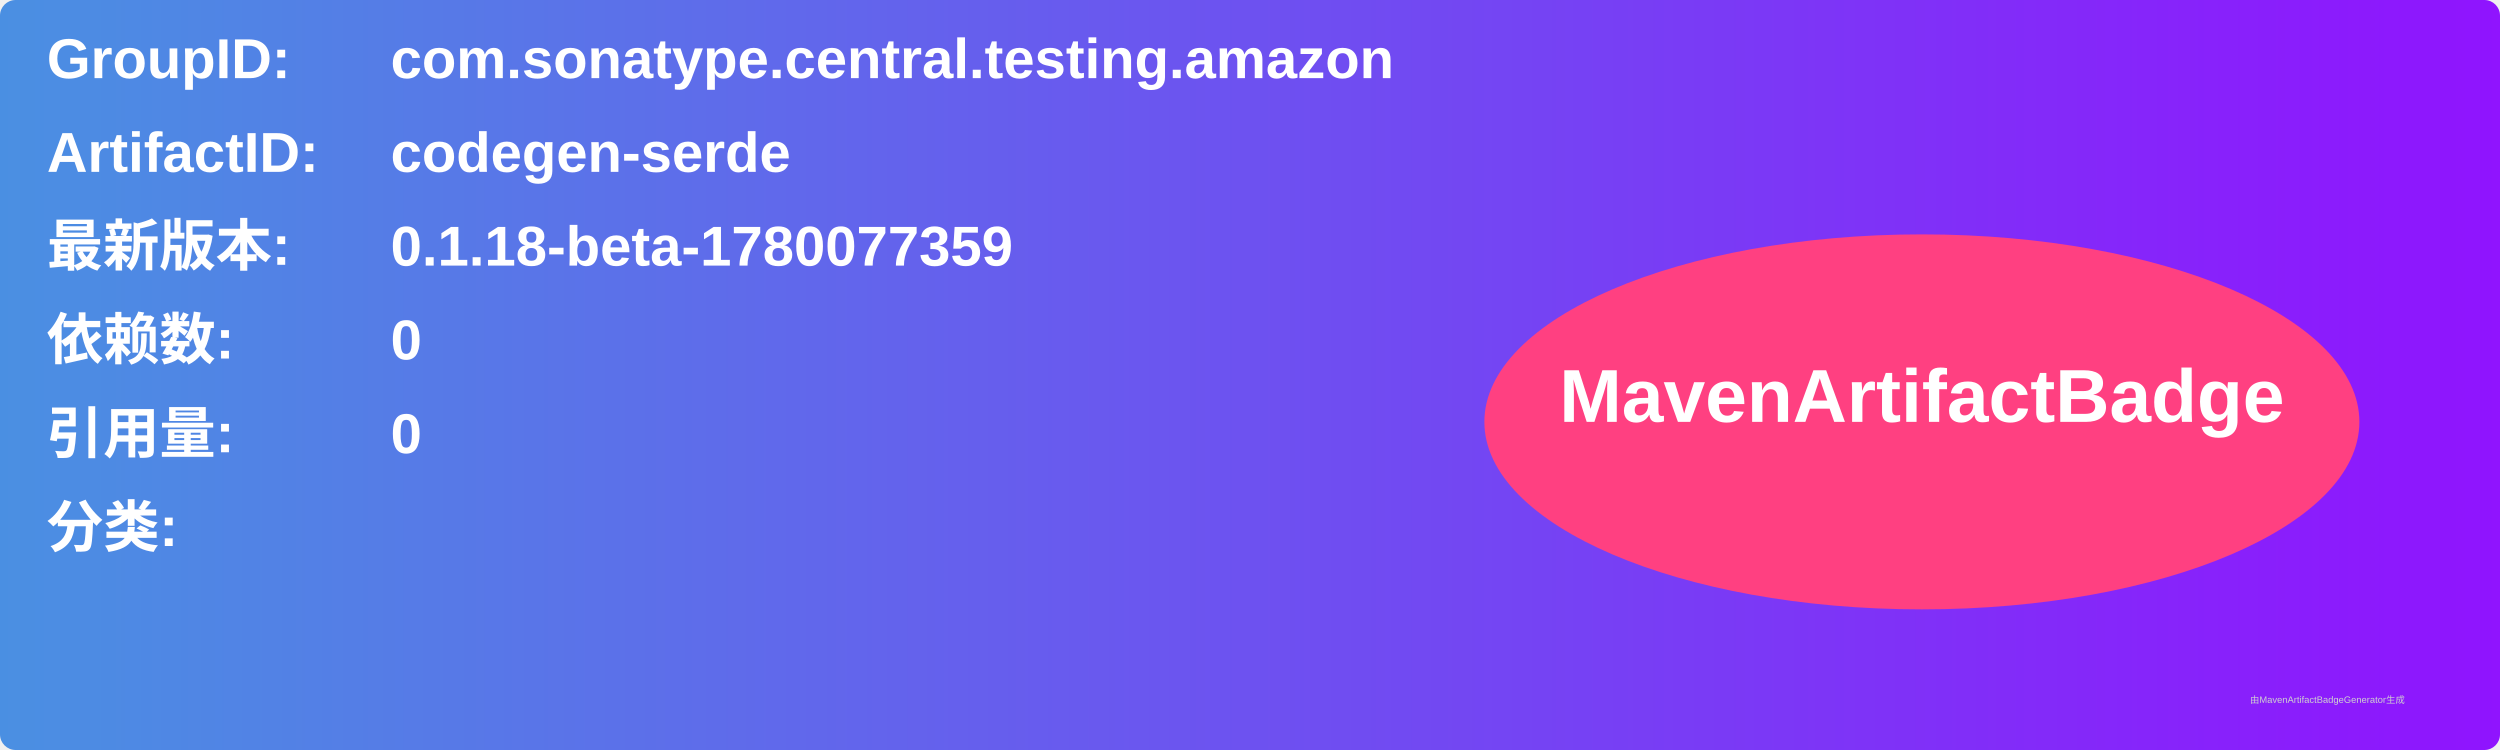
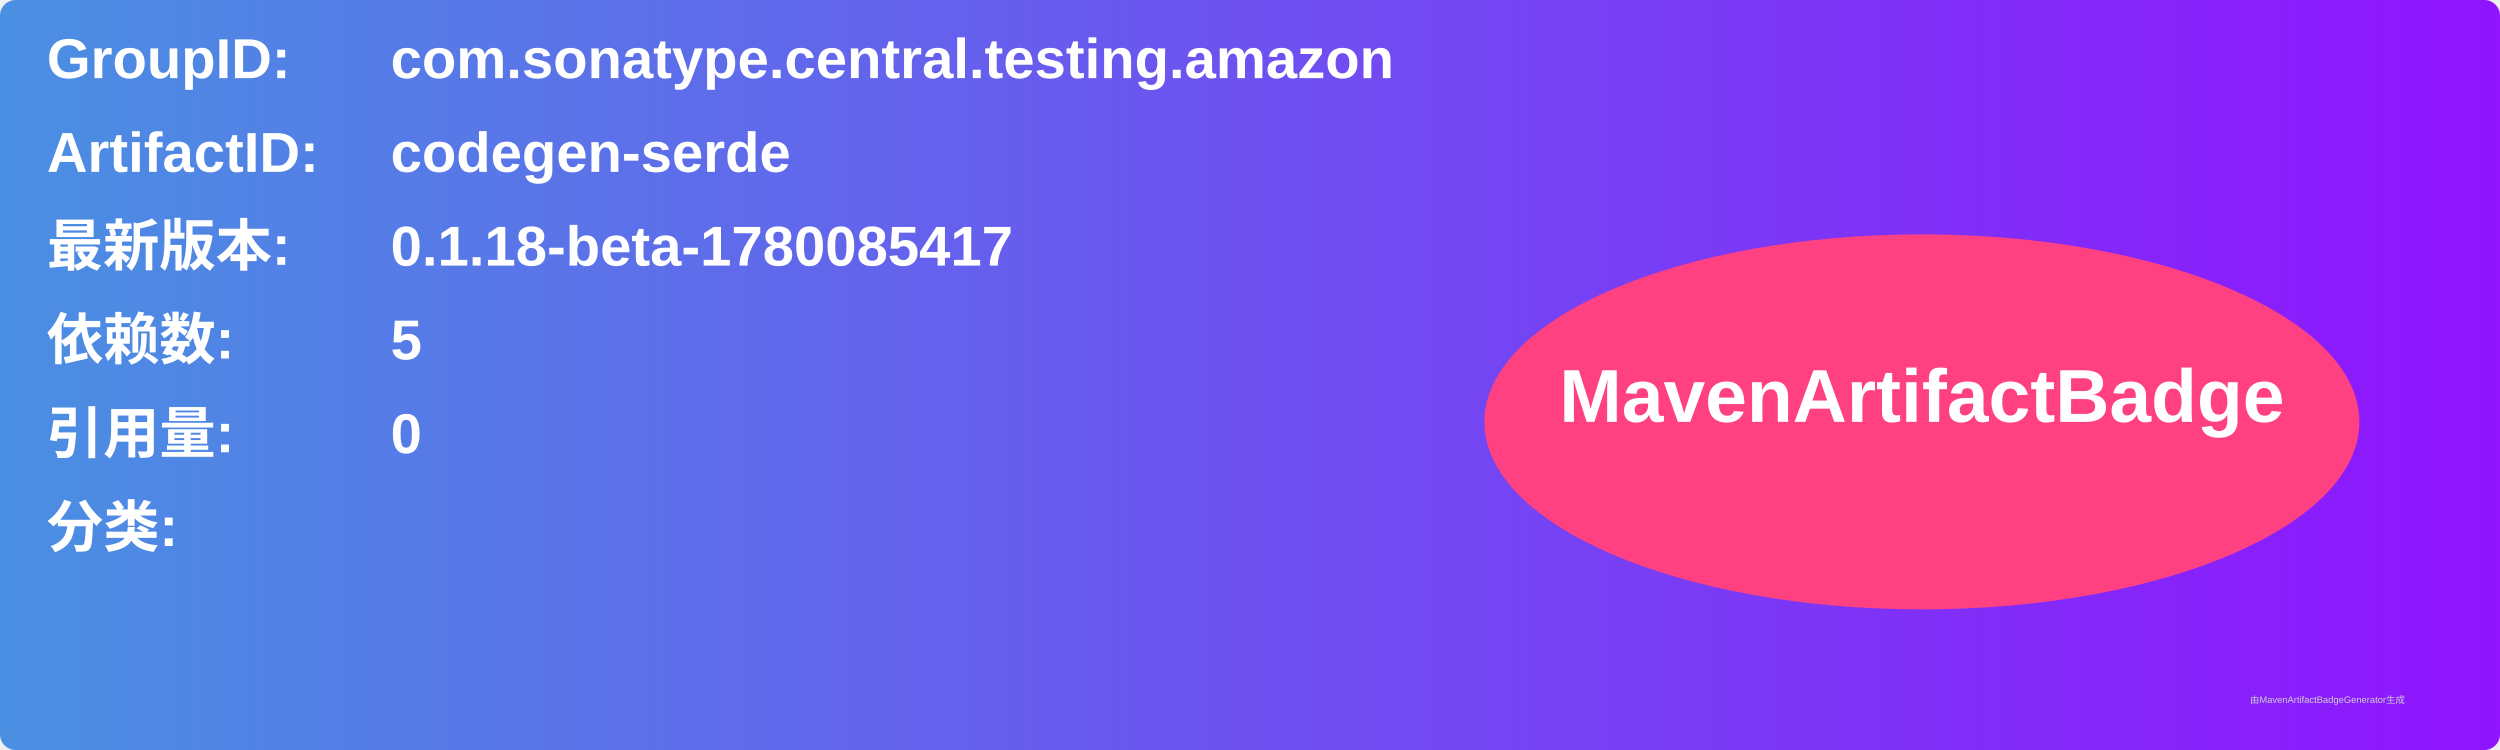
<svg xmlns="http://www.w3.org/2000/svg" width="800" height="240" viewBox="0 0 800 240">
  <linearGradient id="grad" x1="0%" y1="0%" x2="100%" y2="0%">
    <stop offset="0%" stop-color="#4a90e2" />
    <stop offset="100%" stop-color="#9013fe" />
  </linearGradient>
  <rect width="100%" height="100%" rx="5" ry="5" fill="url(#grad)" />
  <g transform="translate(15, 15)">
    <text x="0" y="10" font-family="Arial" font-size="18" fill="white" font-weight="bold" width="260">GroupID:</text>
    <text x="110" y="10" font-family="Arial" font-size="18" fill="white" font-weight="bold" width="460">com.sonatype.central.testing.amazon</text>
    <text x="0" y="40" font-family="Arial" font-size="18" fill="white" font-weight="bold" width="260">ArtifactID:</text>
    <text x="110" y="40" font-family="Arial" font-size="18" fill="white" font-weight="bold" width="460">codegen-serde</text>
    <text x="0" y="70" font-family="Arial" font-size="18" fill="white" font-weight="bold">最新版本:</text>
    <text x="110" y="70" font-family="Arial" font-size="18" fill="white" font-weight="bold">
-       <tspan font-weight="bold">0.1.18-beta-1780077359</tspan>
+       <tspan font-weight="bold">0.1.18-beta-1780085417</tspan>
    </text>
    <text x="0" y="100" font-family="Arial" font-size="18" fill="white" font-weight="bold">依赖数: </text>
    <text x="110" y="100" font-family="Arial" font-size="18" fill="white">
-       <tspan font-weight="bold">0</tspan>
+       <tspan font-weight="bold">5</tspan>
    </text>
    <text x="0" y="130" font-family="Arial" font-size="18" fill="white" font-weight="bold">引用量: </text>
    <text x="110" y="130" font-family="Arial" font-size="18" fill="white">
      <tspan font-weight="bold">0</tspan>
    </text>
    <text x="0" y="160" font-family="Arial" font-size="18" fill="white" font-weight="bold">分类:</text>
    <text x="10" y="190" font-family="Arial" font-size="10" fill="white">
      <tspan font-weight="bold" />
    </text>
    <ellipse cx="600" cy="120" rx="140" ry="60" fill="#ff4081" />
    <text x="600" y="120" text-anchor="middle" font-family="Arial" font-size="24" fill="white" font-weight="bold">MavenArtifactBadge</text>
  </g>
  <text x="720" y="225" font-family="Arial" font-size="3" fill="#d0d0d0">由MavenArtifactBadgeGenerator生成</text>
</svg>
